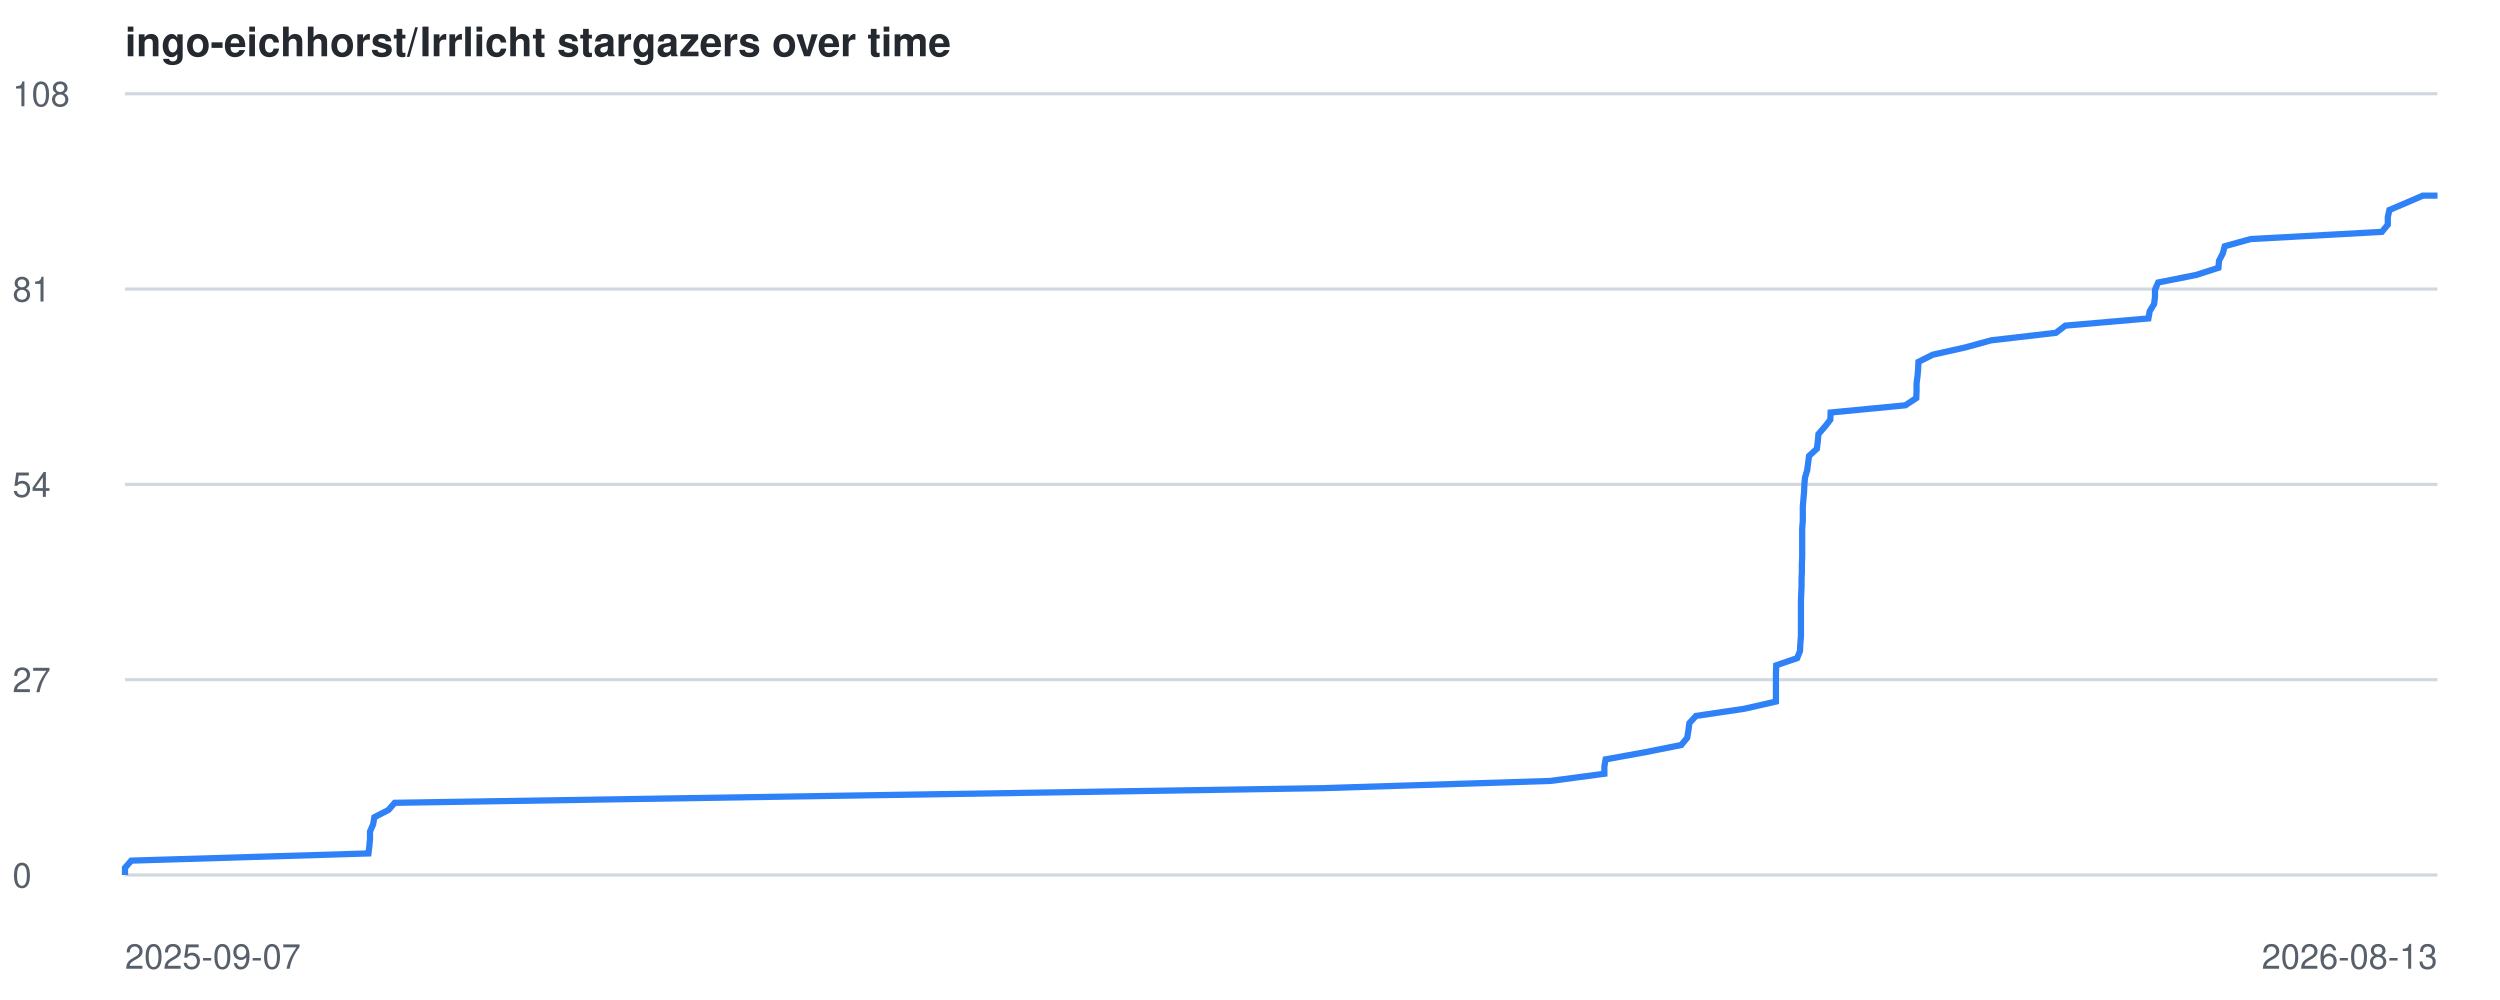
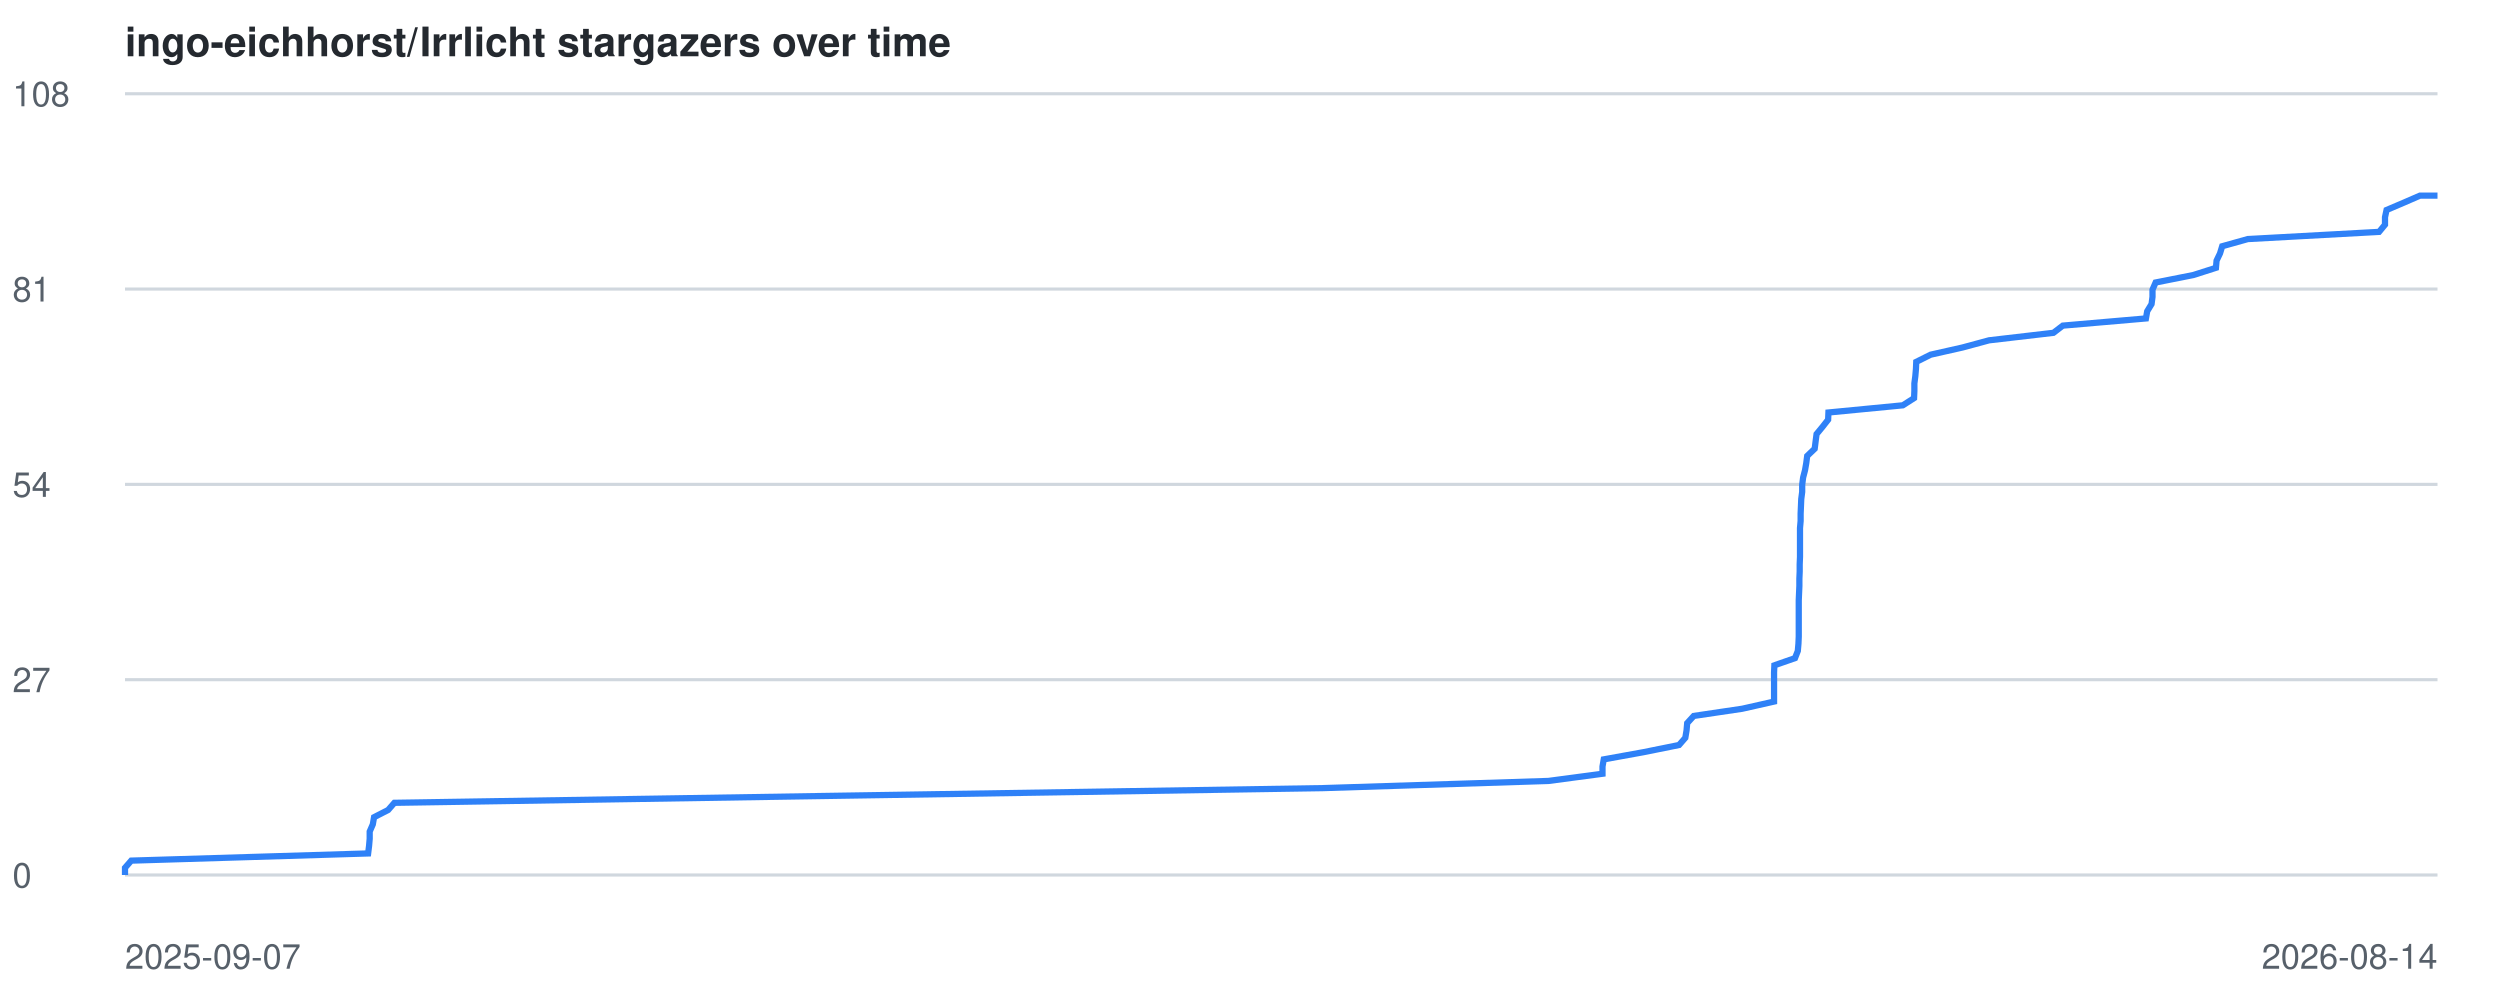
<svg xmlns="http://www.w3.org/2000/svg" viewBox="0 0 800 320" font-family="-apple-system,BlinkMacSystemFont,Segoe UI,Helvetica,Arial,sans-serif">
  <style>
    .line { fill: none; stroke: #2f81f7; stroke-width: 2; }
    .grid { stroke: #d0d7de; stroke-width: 1; }
    .label { fill: #57606a; font-size: 11px; }
    .title { fill: #24292f; font-size: 13px; font-weight: 600; }
    @media (prefers-color-scheme: dark) {
      .grid { stroke: #30363d; }
      .label { fill: #8b949e; }
      .title { fill: #c9d1d9; }
      .line { stroke: #58a6ff; }
    }
  </style>
  <text x="40" y="18" class="title">ingo-eichhorst/Irrlicht stargazers over time</text>
  <line x1="40" y1="280.0" x2="780" y2="280.0" class="grid" />
  <text x="4" y="284.0" class="label">0</text>
  <line x1="40" y1="217.5" x2="780" y2="217.5" class="grid" />
  <text x="4" y="221.5" class="label">27</text>
  <line x1="40" y1="155.0" x2="780" y2="155.0" class="grid" />
  <text x="4" y="159.0" class="label">54</text>
  <line x1="40" y1="92.5" x2="780" y2="92.5" class="grid" />
  <text x="4" y="96.5" class="label">81</text>
  <line x1="40" y1="30.0" x2="780" y2="30.0" class="grid" />
  <text x="4" y="34.0" class="label">108</text>
  <text x="40" y="310" class="label">2025-09-07</text>
-   <text x="780" y="310" text-anchor="end" class="label">2026-08-13</text>
-   <polyline points="40.0,280.0 40.0,277.7 42.0,275.4 117.9,273.1 118.2,270.7 118.4,268.4 118.4,266.1 119.4,263.8 119.8,261.5 124.3,259.2 126.3,256.9 271.1,254.6 423.6,252.2 496.1,249.9 513.4,247.6 513.4,245.3 513.8,243.0 526.5,240.7 538.0,238.4 539.9,236.1 540.3,233.7 540.6,231.4 542.7,229.1 558.2,226.8 568.3,224.5 568.3,222.2 568.3,219.9 568.3,217.6 568.3,215.2 568.4,212.9 575.1,210.6 576.0,208.3 576.1,206.0 576.3,203.7 576.3,201.4 576.3,199.1 576.3,196.7 576.3,194.4 576.3,192.1 576.4,189.8 576.5,187.5 576.5,185.2 576.6,182.9 576.6,180.6 576.7,178.2 576.7,175.9 576.7,173.6 576.7,171.3 576.7,169.0 576.9,166.7 576.9,164.4 576.9,162.1 577.1,159.7 577.3,157.4 577.4,155.1 577.6,152.8 578.3,150.5 578.6,148.2 578.9,145.9 581.4,143.6 581.7,141.2 581.9,138.9 583.9,136.6 585.7,134.3 585.8,132.0 609.7,129.7 613.2,127.4 613.3,125.1 613.3,122.7 613.6,120.4 613.8,118.1 613.9,115.8 618.5,113.5 628.8,111.2 637.2,108.9 657.9,106.5 660.9,104.2 687.5,101.9 687.9,99.6 689.3,97.3 689.6,95.0 689.6,92.7 690.6,90.4 702.7,88.0 709.9,85.7 710.1,83.4 711.3,81.1 711.9,78.8 720.2,76.5 762.2,74.2 764.1,71.9 764.1,69.5 764.6,67.2 770.0,64.9 775.3,62.6 780.0,62.6" class="line" />
+   <text x="780" y="310" text-anchor="end" class="label">2026-08-14</text>
+   <polyline points="40.0,280.0 40.0,277.7 42.0,275.4 117.8,273.1 118.1,270.7 118.3,268.4 118.3,266.1 119.3,263.8 119.7,261.5 124.2,259.2 126.2,256.9 270.9,254.6 423.2,252.2 495.5,249.9 512.8,247.6 512.8,245.3 513.2,243.0 525.9,240.7 537.3,238.4 539.3,236.1 539.7,233.7 539.9,231.4 542.0,229.1 557.5,226.8 567.7,224.5 567.7,222.2 567.7,219.9 567.7,217.6 567.7,215.2 567.8,212.9 574.4,210.6 575.3,208.3 575.5,206.0 575.6,203.7 575.6,201.4 575.6,199.1 575.6,196.7 575.6,194.4 575.6,192.1 575.7,189.8 575.8,187.5 575.8,185.2 575.9,182.9 575.9,180.6 576.0,178.2 576.0,175.9 576.0,173.6 576.0,171.3 576.0,169.0 576.2,166.7 576.2,164.4 576.3,162.1 576.4,159.7 576.7,157.4 576.7,155.1 577.0,152.8 577.6,150.5 578.0,148.2 578.3,145.9 580.7,143.6 581.0,141.2 581.3,138.9 583.2,136.6 585.0,134.3 585.1,132.0 608.9,129.7 612.5,127.4 612.6,125.1 612.6,122.7 612.9,120.4 613.1,118.1 613.2,115.8 617.8,113.5 628.0,111.2 636.5,108.9 657.1,106.5 660.1,104.2 686.7,101.9 687.1,99.6 688.5,97.3 688.8,95.0 688.8,92.7 689.8,90.4 701.9,88.0 709.1,85.7 709.3,83.4 710.4,81.1 711.1,78.8 719.3,76.5 761.3,74.2 763.2,71.9 763.2,69.5 763.7,67.2 769.1,64.9 774.4,62.6 780.0,62.6" class="line" />
</svg>
